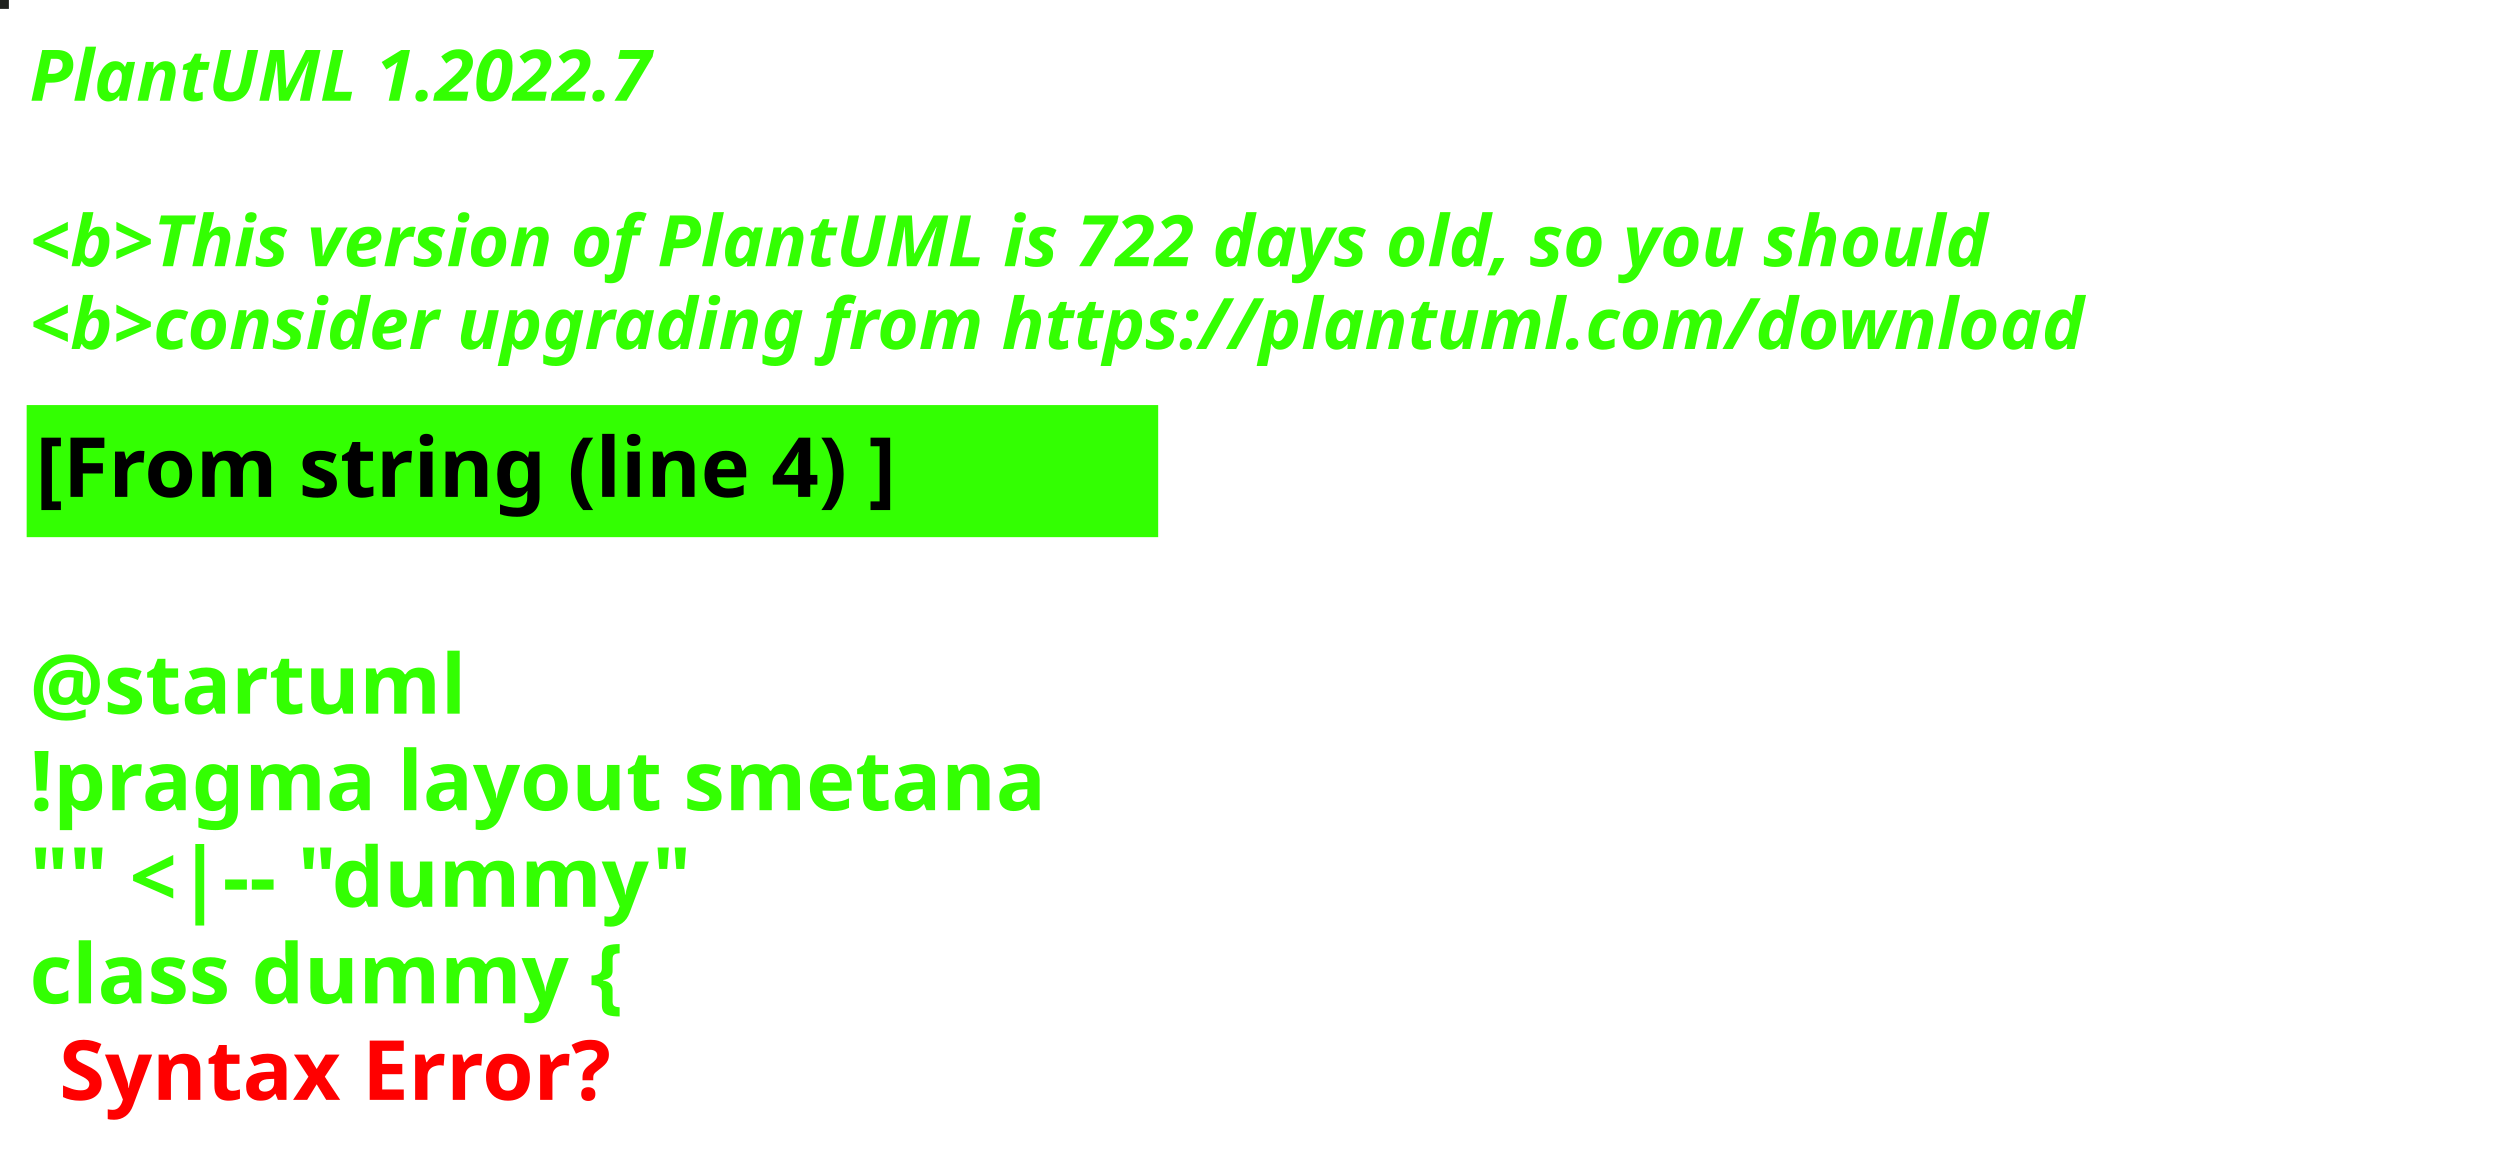
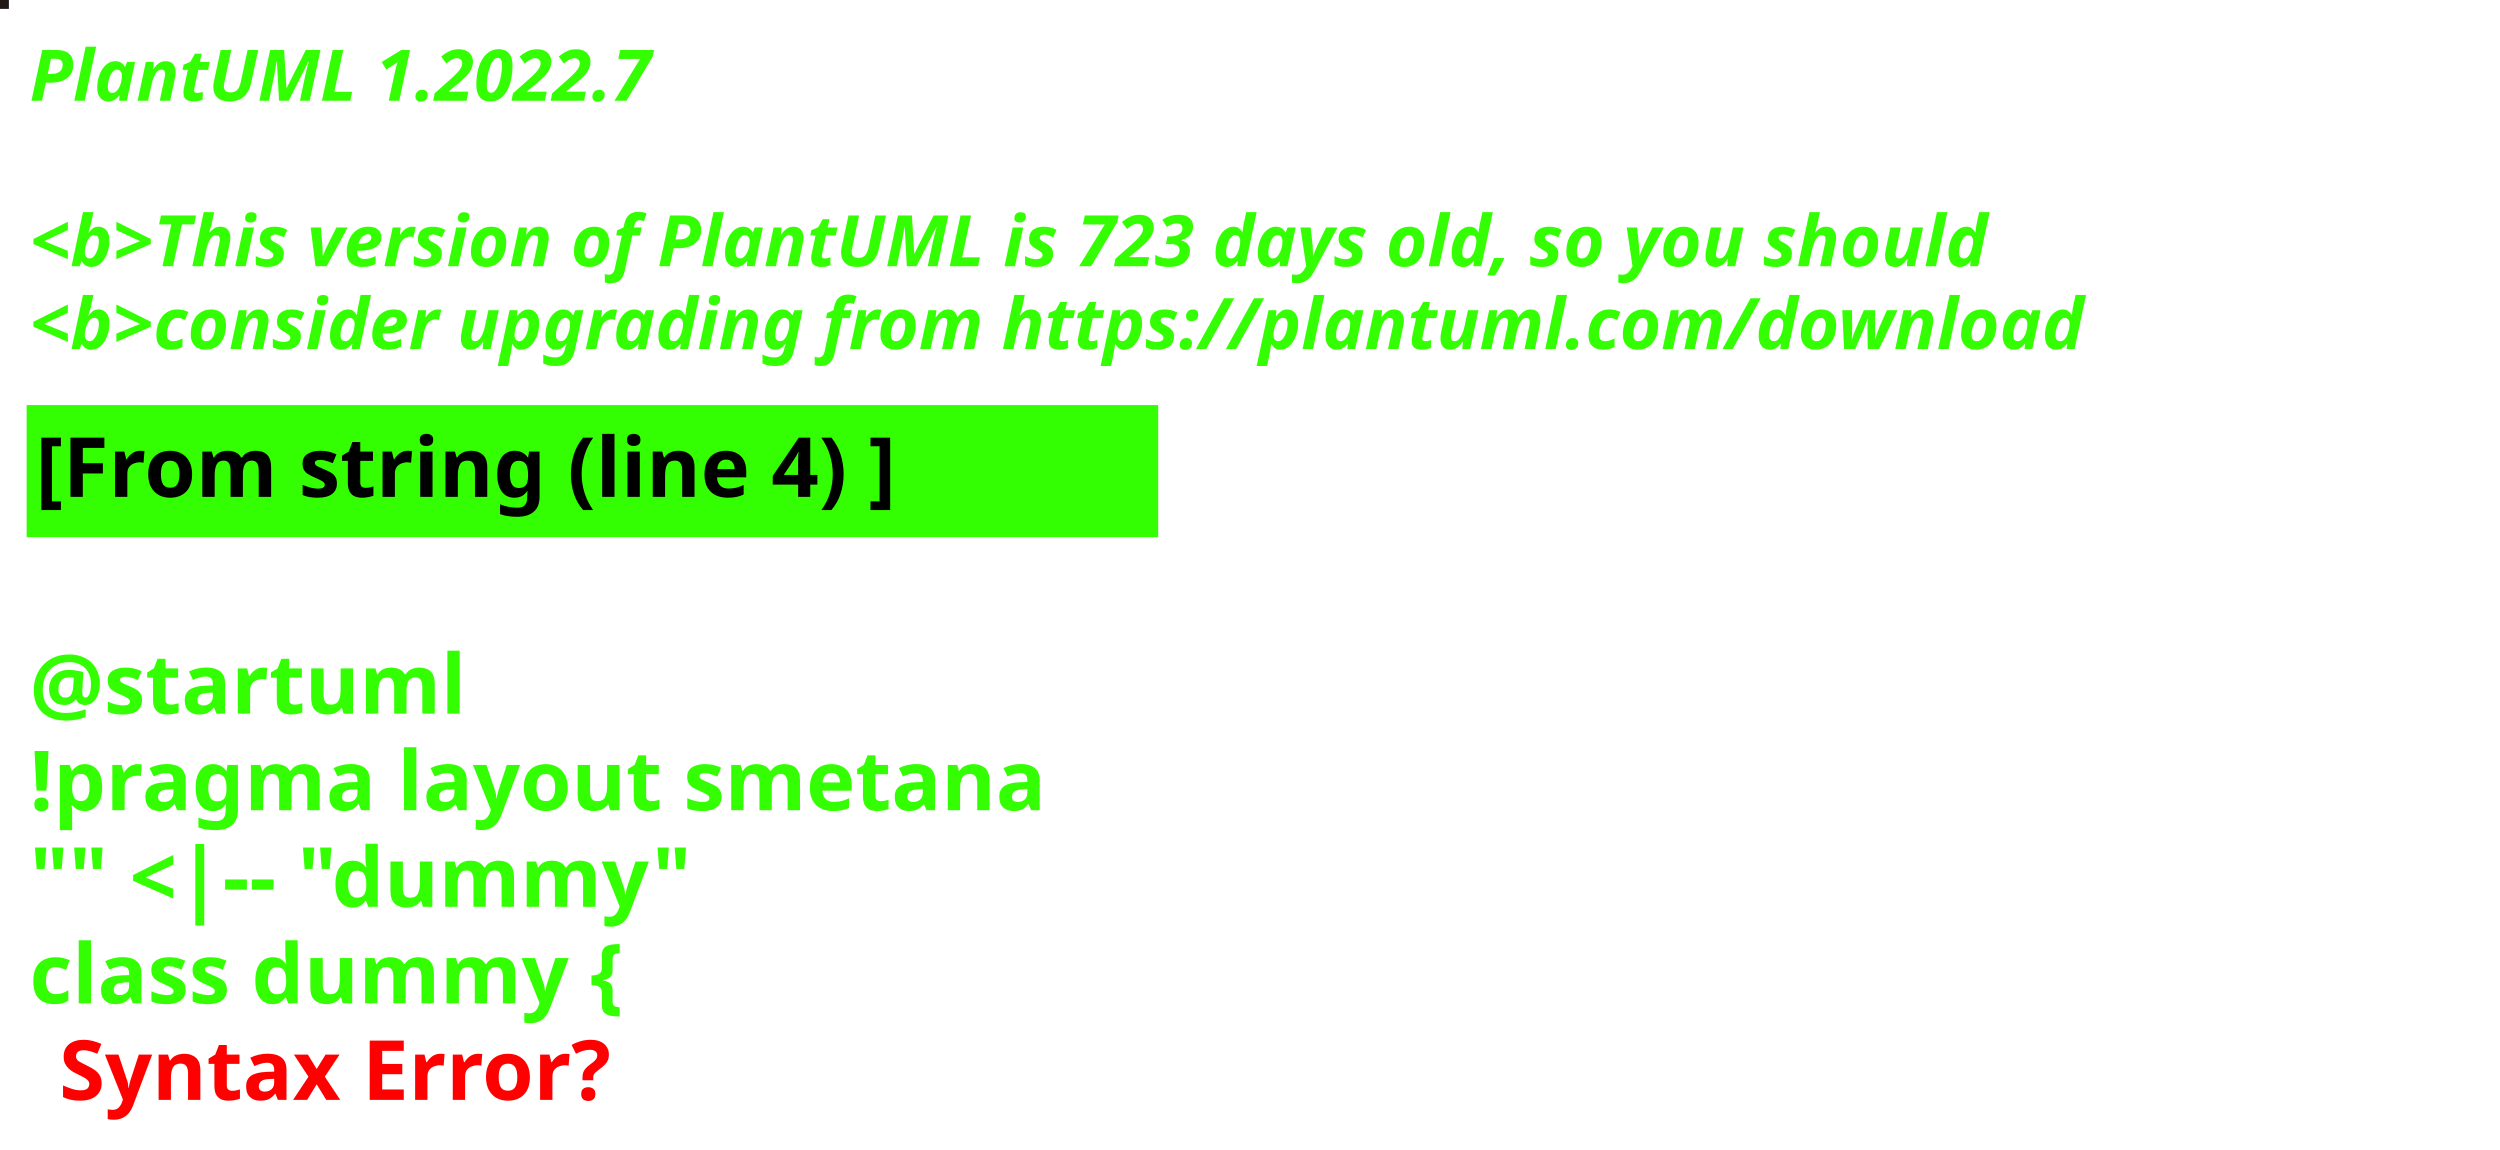
<svg xmlns="http://www.w3.org/2000/svg" contentStyleType="text/css" height="194px" preserveAspectRatio="none" style="width:422px;height:194px;background:#000000;" version="1.1" viewBox="0 0 422 194" width="422px" zoomAndPan="magnify">
  <defs />
  <g>
-     <rect fill="#1F211E" height="1" style="stroke:#1F211E;stroke-width:1.0;" width="1" x="0" y="0" />
+     <rect fill="#1F1A16" height="1" style="stroke:#1F1A16;stroke-width:1.0;" width="1" x="0" y="0" />
    <text fill="#33FF02" font-family="sans-serif" font-size="12" font-style="italic" font-weight="bold" lengthAdjust="spacing" textLength="127" x="5" y="17">PlantUML 1.2022.7</text>
    <text fill="#33FF02" font-family="sans-serif" font-size="12" font-style="italic" font-weight="bold" lengthAdjust="spacing" textLength="4" x="5" y="30.969"> </text>
-     <text fill="#33FF02" font-family="sans-serif" font-size="12" font-style="italic" font-weight="bold" lengthAdjust="spacing" textLength="399" x="5" y="44.938">&lt;b&gt;This version of PlantUML is 722 days old, so you should</text>
+     <text fill="#33FF02" font-family="sans-serif" font-size="12" font-style="italic" font-weight="bold" lengthAdjust="spacing" textLength="399" x="5" y="44.938">&lt;b&gt;This version of PlantUML is 723 days old, so you should</text>
    <text fill="#33FF02" font-family="sans-serif" font-size="12" font-style="italic" font-weight="bold" lengthAdjust="spacing" textLength="408" x="5" y="58.906">&lt;b&gt;consider upgrading from https://plantuml.com/download</text>
    <rect fill="#33FF02" height="21.297" style="stroke:#33FF02;stroke-width:1.0;" width="190" x="5" y="68.875" />
    <text fill="#000000" font-family="sans-serif" font-size="14" font-weight="bold" lengthAdjust="spacing" textLength="168" x="6" y="83.875">[From string (line 4) ]</text>
    <text fill="#33FF02" font-family="sans-serif" font-size="14" font-weight="bold" lengthAdjust="spacing" textLength="5" x="5" y="104.172"> </text>
    <text fill="#33FF02" font-family="sans-serif" font-size="14" font-weight="bold" lengthAdjust="spacing" textLength="79" x="5" y="120.469">@startuml</text>
    <text fill="#33FF02" font-family="sans-serif" font-size="14" font-weight="bold" lengthAdjust="spacing" textLength="190" x="5" y="136.766">!pragma layout smetana</text>
    <text fill="#33FF02" font-family="sans-serif" font-size="14" font-weight="bold" lengthAdjust="spacing" textLength="124" x="5" y="153.062">"" &lt;|-- "dummy"</text>
    <text fill="#33FF02" font-family="sans-serif" font-size="14" font-weight="bold" lengthAdjust="spacing" text-decoration="wavy underline" textLength="117" x="5" y="169.359">class dummy {</text>
    <text fill="#FF0000" font-family="sans-serif" font-size="14" font-weight="bold" lengthAdjust="spacing" textLength="106" x="10" y="185.656">Syntax Error?</text>
  </g>
</svg>
